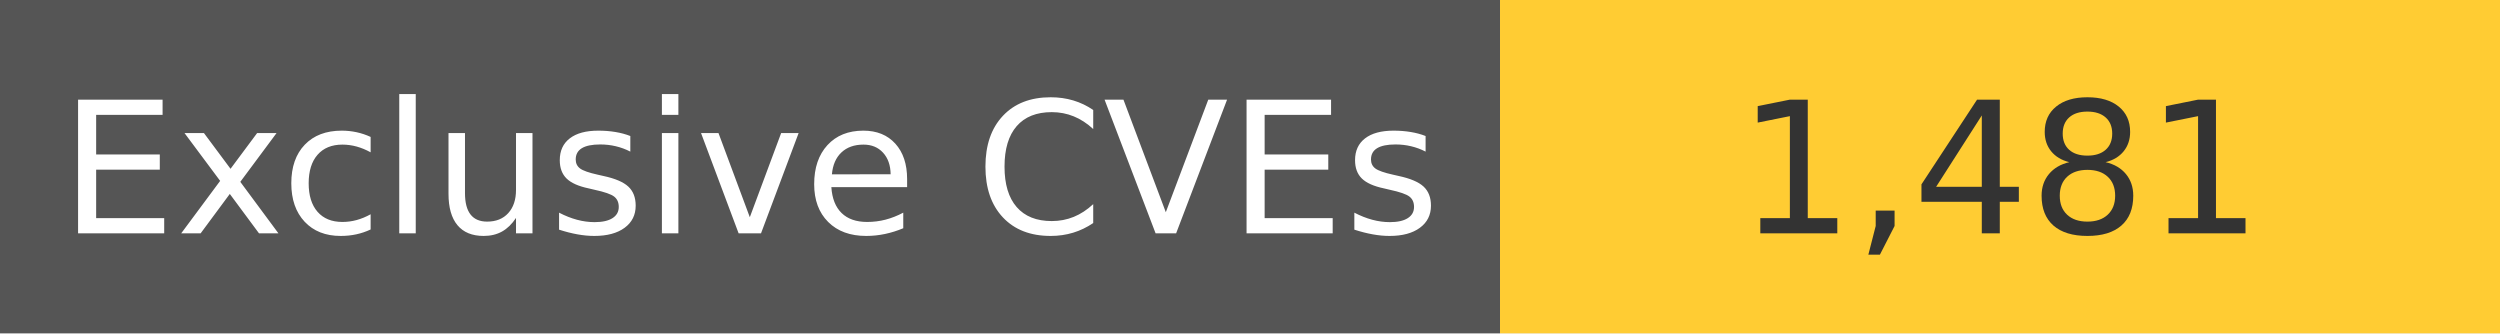
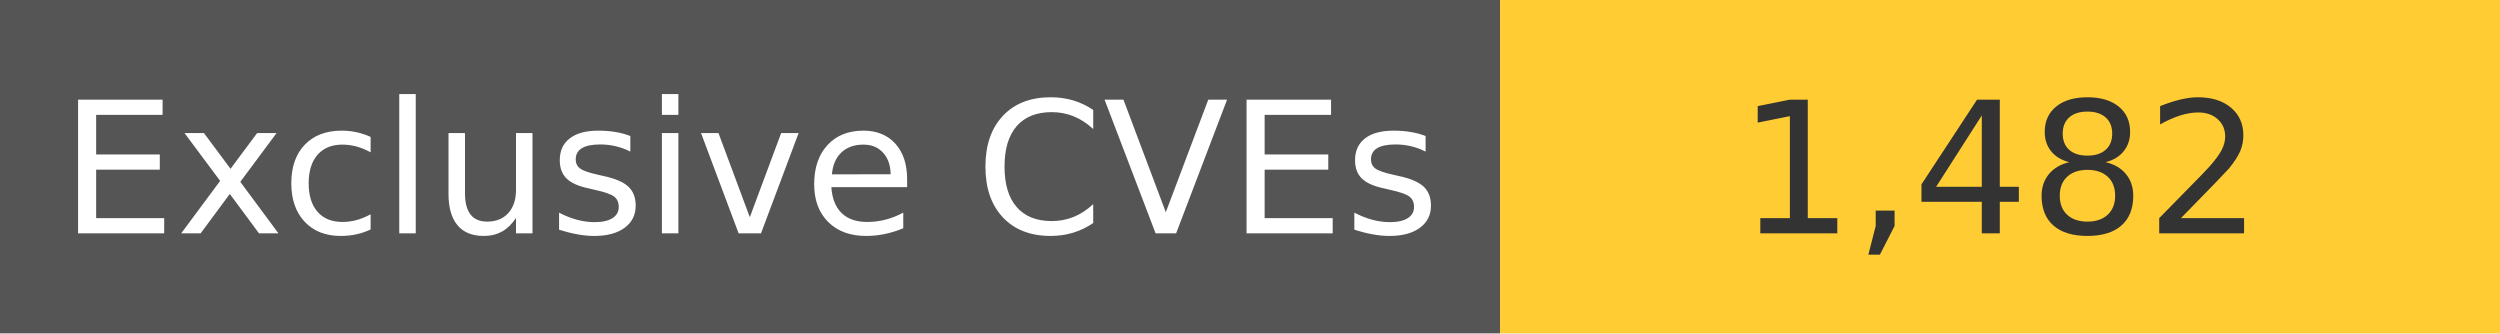
<svg xmlns="http://www.w3.org/2000/svg" width="150" height="20" role="img">
  <linearGradient id="s" x2="0" y2="100%">
    <stop offset="0" stop-color="#bbb" stop-opacity=".1" />
    <stop offset="1" stop-opacity=".1" />
  </linearGradient>
  <g>
    <rect width="90" height="20" fill="#555" />
    <rect x="90" width="267" height="20" fill="#ffcc33" />
  </g>
  <g fill="#fff" text-anchor="middle" font-family="Verdana,Geneva,DejaVu Sans,sans-serif" text-rendering="geometricPrecision" font-size="110">
    <text x="450" y="140" transform="scale(.1)" fill="#fff">
            Exclusive CVEs
        </text>
    <text x="1200" y="140" transform="scale(.1)" fill="#333">
-             1,481
+             1,482
        </text>
  </g>
</svg>
